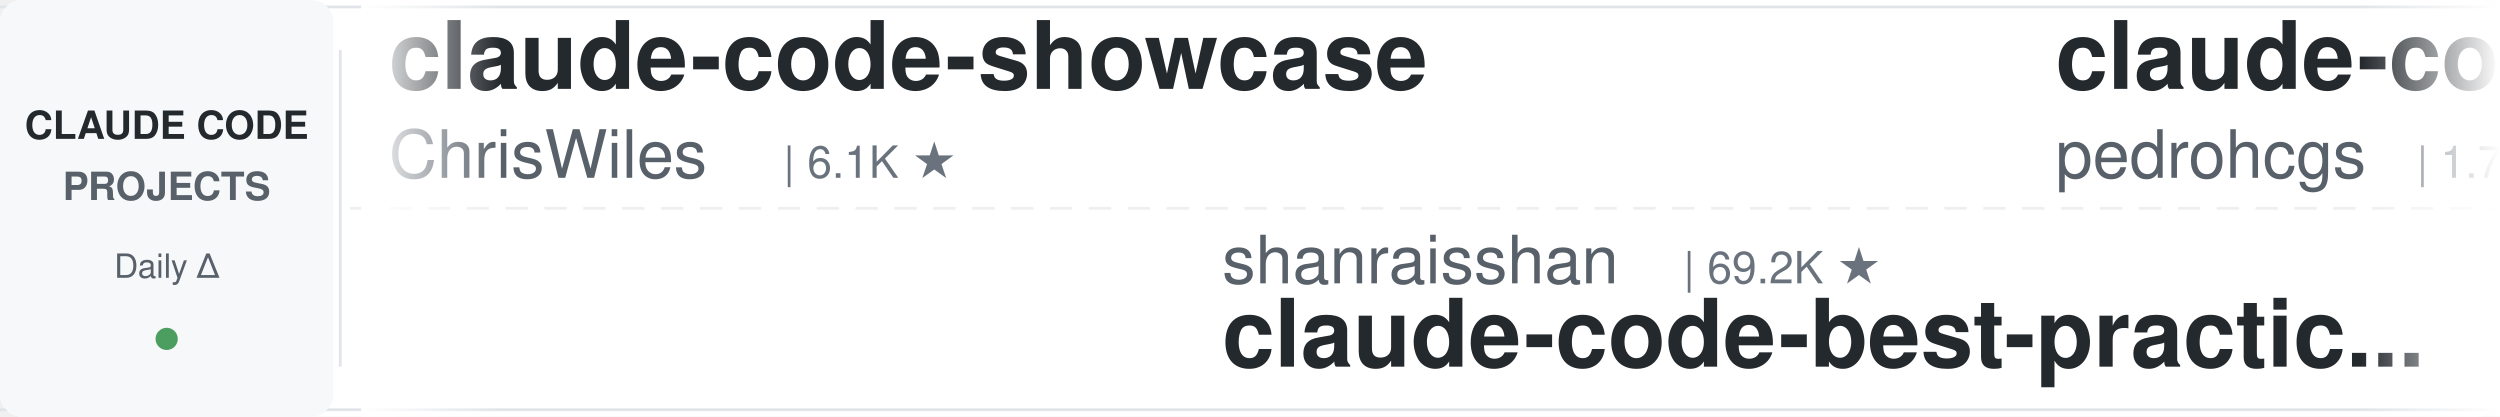
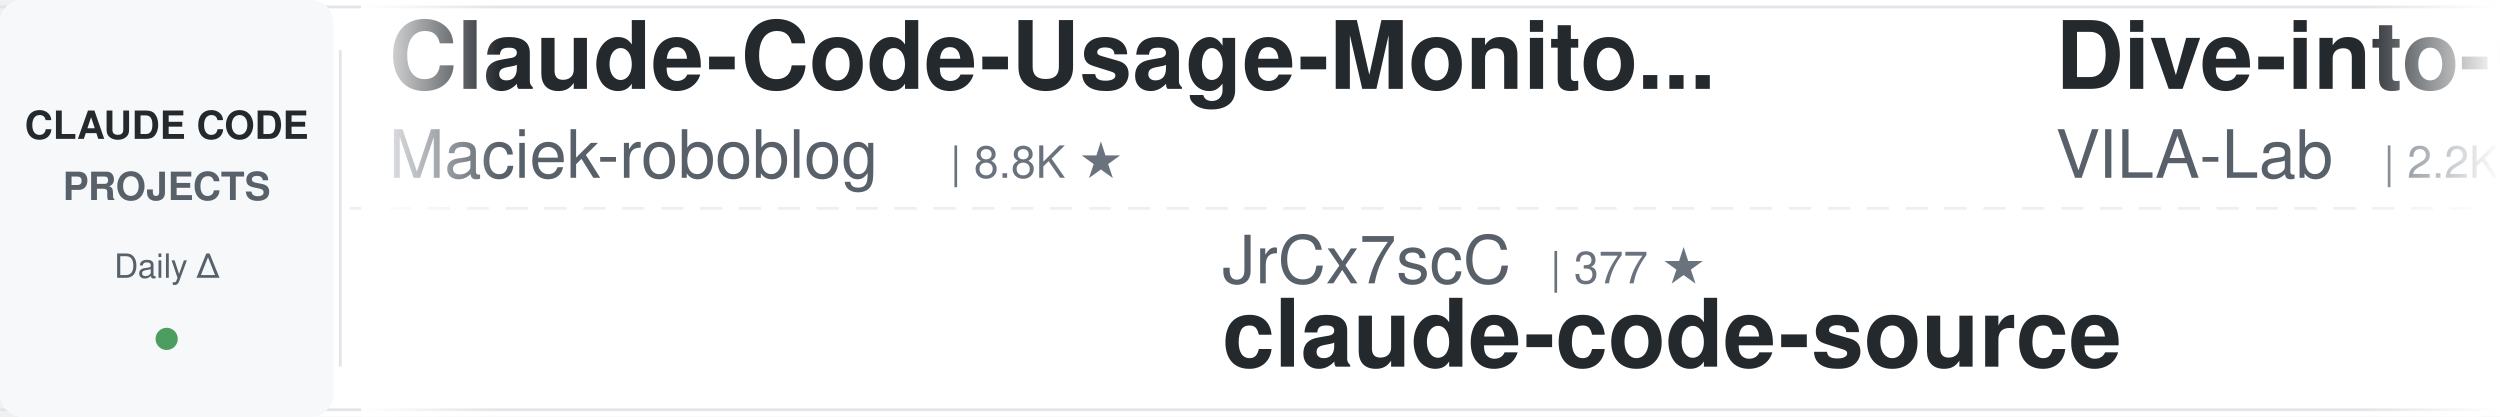
<svg xmlns="http://www.w3.org/2000/svg" width="900" height="150">
  <defs>
    <linearGradient id="leftFade" x1="0%" y1="0%" x2="100%" y2="0%">
      <stop offset="0%" style="stop-color:#ffffff;stop-opacity:1" />
      <stop offset="100%" style="stop-color:#ffffff;stop-opacity:0" />
    </linearGradient>
    <linearGradient id="rightFade" x1="0%" y1="0%" x2="100%" y2="0%">
      <stop offset="0%" style="stop-color:#ffffff;stop-opacity:0" />
      <stop offset="100%" style="stop-color:#ffffff;stop-opacity:1" />
    </linearGradient>
  </defs>
  <rect width="900" height="150" fill="#ffffff" rx="8" />
  <rect x="0" y="2" width="900" height="1" fill="#e1e4e8" />
  <rect x="0" y="147" width="900" height="1" fill="#e1e4e8" />
  <line x1="0" y1="75" x2="900" y2="75" stroke="#e1e4e8" stroke-width="1" stroke-dasharray="8 6" opacity="0.6" />
  <rect x="0" y="0" width="120" height="150" fill="#f6f8fa" rx="8" />
  <text x="60" y="50" font-family="-apple-system, BlinkMacSystemFont, 'Segoe UI', Helvetica, Arial, sans-serif" font-size="14" font-weight="600" fill="#24292e" text-anchor="middle">CLAUDE CODE</text>
  <text x="60" y="72" font-family="-apple-system, BlinkMacSystemFont, 'Segoe UI', Helvetica, Arial, sans-serif" font-size="14" font-weight="600" fill="#586069" text-anchor="middle">PROJECTS</text>
  <text x="60" y="100" font-family="-apple-system, BlinkMacSystemFont, 'Segoe UI', Helvetica, Arial, sans-serif" font-size="12" font-weight="500" fill="#586069" text-anchor="middle">Daily Δ</text>
  <circle cx="60" cy="122" r="4" fill="#22863a" opacity="0.8" />
  <rect x="122" y="18" width="1" height="114" fill="#e1e4e8" />
  <clipPath id="tickerClip">
    <rect x="130" y="0" width="770" height="150" />
  </clipPath>
  <g clip-path="url(#tickerClip)">
    <g id="tickerItems">
      <animateTransform attributeName="transform" attributeType="XML" type="translate" from="0 0" to="-3000 0" dur="54s" repeatCount="indefinite" />
      <g transform="translate(0, 0)">
-         <text x="140" y="32" font-family="-apple-system, BlinkMacSystemFont, 'Segoe UI', Helvetica, Arial, sans-serif" font-size="34" font-weight="600" fill="#24292e">claude-code-showcase</text>
-         <text x="140" y="64" font-family="-apple-system, BlinkMacSystemFont, 'Segoe UI', Helvetica, Arial, sans-serif" font-size="24" font-weight="400" fill="#586069">ChrisWiles</text>
-         <text x="282" y="64" font-family="-apple-system, BlinkMacSystemFont, 'Segoe UI', Helvetica, Arial, sans-serif" font-size="16" font-weight="500" fill="#6a737d">| 6.1K ★</text>
+         <text x="140" y="32" font-family="-apple-system, BlinkMacSystemFont, 'Segoe UI', Helvetica, Arial, sans-serif" font-size="34" font-weight="600" fill="#24292e">Claude-Code-Usage-Monito...</text>
+         <text x="140" y="64" font-family="-apple-system, BlinkMacSystemFont, 'Segoe UI', Helvetica, Arial, sans-serif" font-size="24" font-weight="400" fill="#586069">Maciek-roboblog</text>
+         <text x="342" y="64" font-family="-apple-system, BlinkMacSystemFont, 'Segoe UI', Helvetica, Arial, sans-serif" font-size="16" font-weight="500" fill="#6a737d">| 8.8K ★</text>
      </g>
      <g transform="translate(300, 0)">
-         <text x="140" y="102" font-family="-apple-system, BlinkMacSystemFont, 'Segoe UI', Helvetica, Arial, sans-serif" font-size="24" font-weight="400" fill="#586069">shanraisshan</text>
-         <text x="306" y="102" font-family="-apple-system, BlinkMacSystemFont, 'Segoe UI', Helvetica, Arial, sans-serif" font-size="16" font-weight="500" fill="#6a737d">| 69.2K ★</text>
-         <text x="140" y="132" font-family="-apple-system, BlinkMacSystemFont, 'Segoe UI', Helvetica, Arial, sans-serif" font-size="34" font-weight="600" fill="#24292e">claude-code-best-practic...</text>
+         <text x="140" y="102" font-family="-apple-system, BlinkMacSystemFont, 'Segoe UI', Helvetica, Arial, sans-serif" font-size="24" font-weight="400" fill="#586069">JrCx7scC</text>
+         <text x="258" y="102" font-family="-apple-system, BlinkMacSystemFont, 'Segoe UI', Helvetica, Arial, sans-serif" font-size="16" font-weight="500" fill="#6a737d">| 377 ★</text>
+         <text x="140" y="132" font-family="-apple-system, BlinkMacSystemFont, 'Segoe UI', Helvetica, Arial, sans-serif" font-size="34" font-weight="600" fill="#24292e">claude-code-source</text>
      </g>
      <g transform="translate(600, 0)">
-         <text x="140" y="32" font-family="-apple-system, BlinkMacSystemFont, 'Segoe UI', Helvetica, Arial, sans-serif" font-size="34" font-weight="600" fill="#24292e">claude-code-my-workflow</text>
-         <text x="140" y="64" font-family="-apple-system, BlinkMacSystemFont, 'Segoe UI', Helvetica, Arial, sans-serif" font-size="24" font-weight="400" fill="#586069">pedrohcgs</text>
-         <text x="270" y="64" font-family="-apple-system, BlinkMacSystemFont, 'Segoe UI', Helvetica, Arial, sans-serif" font-size="16" font-weight="500" fill="#6a737d">| 1.7K ★</text>
+         <text x="140" y="32" font-family="-apple-system, BlinkMacSystemFont, 'Segoe UI', Helvetica, Arial, sans-serif" font-size="34" font-weight="600" fill="#24292e">Dive-into-Claude-Code</text>
+         <text x="140" y="64" font-family="-apple-system, BlinkMacSystemFont, 'Segoe UI', Helvetica, Arial, sans-serif" font-size="24" font-weight="400" fill="#586069">VILA-Lab</text>
+         <text x="258" y="64" font-family="-apple-system, BlinkMacSystemFont, 'Segoe UI', Helvetica, Arial, sans-serif" font-size="16" font-weight="500" fill="#6a737d">| 2.2K ★</text>
      </g>
      <g transform="translate(900, 0)">
-         <text x="140" y="102" font-family="-apple-system, BlinkMacSystemFont, 'Segoe UI', Helvetica, Arial, sans-serif" font-size="24" font-weight="400" fill="#586069">Maciek-roboblog</text>
-         <text x="342" y="102" font-family="-apple-system, BlinkMacSystemFont, 'Segoe UI', Helvetica, Arial, sans-serif" font-size="16" font-weight="500" fill="#6a737d">| 8.8K ★</text>
-         <text x="140" y="132" font-family="-apple-system, BlinkMacSystemFont, 'Segoe UI', Helvetica, Arial, sans-serif" font-size="34" font-weight="600" fill="#24292e">Claude-Code-Usage-Monito...</text>
+         <text x="140" y="102" font-family="-apple-system, BlinkMacSystemFont, 'Segoe UI', Helvetica, Arial, sans-serif" font-size="24" font-weight="400" fill="#586069">luyao618</text>
+         <text x="258" y="102" font-family="-apple-system, BlinkMacSystemFont, 'Segoe UI', Helvetica, Arial, sans-serif" font-size="16" font-weight="500" fill="#6a737d">| 1.7K ★</text>
+         <text x="140" y="132" font-family="-apple-system, BlinkMacSystemFont, 'Segoe UI', Helvetica, Arial, sans-serif" font-size="34" font-weight="600" fill="#24292e">Claude-Code-Source-Study</text>
      </g>
      <g transform="translate(1200, 0)">
-         <text x="140" y="32" font-family="-apple-system, BlinkMacSystemFont, 'Segoe UI', Helvetica, Arial, sans-serif" font-size="34" font-weight="600" fill="#24292e">claude-code-engineering</text>
-         <text x="140" y="64" font-family="-apple-system, BlinkMacSystemFont, 'Segoe UI', Helvetica, Arial, sans-serif" font-size="24" font-weight="400" fill="#586069">huangjia2019</text>
-         <text x="306" y="64" font-family="-apple-system, BlinkMacSystemFont, 'Segoe UI', Helvetica, Arial, sans-serif" font-size="16" font-weight="500" fill="#6a737d">| 1.2K ★</text>
+         <text x="140" y="32" font-family="-apple-system, BlinkMacSystemFont, 'Segoe UI', Helvetica, Arial, sans-serif" font-size="34" font-weight="600" fill="#24292e">claude-code-guide</text>
+         <text x="140" y="64" font-family="-apple-system, BlinkMacSystemFont, 'Segoe UI', Helvetica, Arial, sans-serif" font-size="24" font-weight="400" fill="#586069">zebbern</text>
+         <text x="246" y="64" font-family="-apple-system, BlinkMacSystemFont, 'Segoe UI', Helvetica, Arial, sans-serif" font-size="16" font-weight="500" fill="#6a737d">| 4.7K ★</text>
      </g>
      <g transform="translate(1500, 0)">
-         <text x="140" y="102" font-family="-apple-system, BlinkMacSystemFont, 'Segoe UI', Helvetica, Arial, sans-serif" font-size="24" font-weight="400" fill="#586069">1rgs</text>
-         <text x="210" y="102" font-family="-apple-system, BlinkMacSystemFont, 'Segoe UI', Helvetica, Arial, sans-serif" font-size="16" font-weight="500" fill="#6a737d">| 3.8K ★</text>
-         <text x="140" y="132" font-family="-apple-system, BlinkMacSystemFont, 'Segoe UI', Helvetica, Arial, sans-serif" font-size="34" font-weight="600" fill="#24292e">claude-code-proxy</text>
+         <text x="140" y="102" font-family="-apple-system, BlinkMacSystemFont, 'Segoe UI', Helvetica, Arial, sans-serif" font-size="24" font-weight="400" fill="#586069">anthropics</text>
+         <text x="282" y="102" font-family="-apple-system, BlinkMacSystemFont, 'Segoe UI', Helvetica, Arial, sans-serif" font-size="16" font-weight="500" fill="#6a737d">| 1.1K ★</text>
+         <text x="140" y="132" font-family="-apple-system, BlinkMacSystemFont, 'Segoe UI', Helvetica, Arial, sans-serif" font-size="34" font-weight="600" fill="#24292e">claude-code-base-action</text>
      </g>
      <g transform="translate(1800, 0)">
-         <text x="140" y="32" font-family="-apple-system, BlinkMacSystemFont, 'Segoe UI', Helvetica, Arial, sans-serif" font-size="34" font-weight="600" fill="#24292e">awesome-claude-code-tool...</text>
-         <text x="140" y="64" font-family="-apple-system, BlinkMacSystemFont, 'Segoe UI', Helvetica, Arial, sans-serif" font-size="24" font-weight="400" fill="#586069">rohitg00</text>
-         <text x="258" y="64" font-family="-apple-system, BlinkMacSystemFont, 'Segoe UI', Helvetica, Arial, sans-serif" font-size="16" font-weight="500" fill="#6a737d">| 2.8K ★</text>
+         <text x="140" y="32" font-family="-apple-system, BlinkMacSystemFont, 'Segoe UI', Helvetica, Arial, sans-serif" font-size="34" font-weight="600" fill="#24292e">claude-code-source</text>
+         <text x="140" y="64" font-family="-apple-system, BlinkMacSystemFont, 'Segoe UI', Helvetica, Arial, sans-serif" font-size="24" font-weight="400" fill="#586069">hangsman</text>
+         <text x="258" y="64" font-family="-apple-system, BlinkMacSystemFont, 'Segoe UI', Helvetica, Arial, sans-serif" font-size="16" font-weight="500" fill="#6a737d">| 798 ★</text>
      </g>
      <g transform="translate(2100, 0)">
-         <text x="140" y="102" font-family="-apple-system, BlinkMacSystemFont, 'Segoe UI', Helvetica, Arial, sans-serif" font-size="24" font-weight="400" fill="#586069">davila7</text>
-         <text x="246" y="102" font-family="-apple-system, BlinkMacSystemFont, 'Segoe UI', Helvetica, Arial, sans-serif" font-size="16" font-weight="500" fill="#6a737d">| 33.9K ★</text>
-         <text x="140" y="132" font-family="-apple-system, BlinkMacSystemFont, 'Segoe UI', Helvetica, Arial, sans-serif" font-size="34" font-weight="600" fill="#24292e">claude-code-templates</text>
+         <text x="140" y="102" font-family="-apple-system, BlinkMacSystemFont, 'Segoe UI', Helvetica, Arial, sans-serif" font-size="24" font-weight="400" fill="#586069">SeemSeam</text>
+         <text x="258" y="102" font-family="-apple-system, BlinkMacSystemFont, 'Segoe UI', Helvetica, Arial, sans-serif" font-size="16" font-weight="500" fill="#6a737d">| 3.6K ★</text>
+         <text x="140" y="132" font-family="-apple-system, BlinkMacSystemFont, 'Segoe UI', Helvetica, Arial, sans-serif" font-size="34" font-weight="600" fill="#24292e">claude_codex_bridge</text>
      </g>
      <g transform="translate(2400, 0)">
-         <text x="140" y="32" font-family="-apple-system, BlinkMacSystemFont, 'Segoe UI', Helvetica, Arial, sans-serif" font-size="34" font-weight="600" fill="#24292e">claude-code-local</text>
-         <text x="140" y="64" font-family="-apple-system, BlinkMacSystemFont, 'Segoe UI', Helvetica, Arial, sans-serif" font-size="24" font-weight="400" fill="#586069">nicedreamzapp</text>
-         <text x="318" y="64" font-family="-apple-system, BlinkMacSystemFont, 'Segoe UI', Helvetica, Arial, sans-serif" font-size="16" font-weight="500" fill="#6a737d">| 3.5K ★</text>
+         <text x="140" y="32" font-family="-apple-system, BlinkMacSystemFont, 'Segoe UI', Helvetica, Arial, sans-serif" font-size="34" font-weight="600" fill="#24292e">claude-code-video-toolki...</text>
+         <text x="140" y="64" font-family="-apple-system, BlinkMacSystemFont, 'Segoe UI', Helvetica, Arial, sans-serif" font-size="24" font-weight="400" fill="#586069">digitalsamba</text>
+         <text x="306" y="64" font-family="-apple-system, BlinkMacSystemFont, 'Segoe UI', Helvetica, Arial, sans-serif" font-size="16" font-weight="500" fill="#6a737d">| 2.6K ★</text>
      </g>
      <g transform="translate(2700, 0)">
-         <text x="140" y="102" font-family="-apple-system, BlinkMacSystemFont, 'Segoe UI', Helvetica, Arial, sans-serif" font-size="24" font-weight="400" fill="#586069">mrpaidsocial</text>
-         <text x="306" y="102" font-family="-apple-system, BlinkMacSystemFont, 'Segoe UI', Helvetica, Arial, sans-serif" font-size="16" font-weight="500" fill="#6a737d">| 1.7K ★</text>
-         <text x="140" y="132" font-family="-apple-system, BlinkMacSystemFont, 'Segoe UI', Helvetica, Arial, sans-serif" font-size="34" font-weight="600" fill="#24292e">arcads-claude-code-mrpai...</text>
+         <text x="140" y="102" font-family="-apple-system, BlinkMacSystemFont, 'Segoe UI', Helvetica, Arial, sans-serif" font-size="24" font-weight="400" fill="#586069">disler</text>
+         <text x="234" y="102" font-family="-apple-system, BlinkMacSystemFont, 'Segoe UI', Helvetica, Arial, sans-serif" font-size="16" font-weight="500" fill="#6a737d">| 4.0K ★</text>
+         <text x="140" y="132" font-family="-apple-system, BlinkMacSystemFont, 'Segoe UI', Helvetica, Arial, sans-serif" font-size="34" font-weight="600" fill="#24292e">claude-code-hooks-master...</text>
      </g>
      <g transform="translate(3000, 0)">
-         <text x="140" y="32" font-family="-apple-system, BlinkMacSystemFont, 'Segoe UI', Helvetica, Arial, sans-serif" font-size="34" font-weight="600" fill="#24292e">claude-code-showcase</text>
-         <text x="140" y="64" font-family="-apple-system, BlinkMacSystemFont, 'Segoe UI', Helvetica, Arial, sans-serif" font-size="24" font-weight="400" fill="#586069">ChrisWiles</text>
-         <text x="282" y="64" font-family="-apple-system, BlinkMacSystemFont, 'Segoe UI', Helvetica, Arial, sans-serif" font-size="16" font-weight="500" fill="#6a737d">| 6.1K ★</text>
+         <text x="140" y="32" font-family="-apple-system, BlinkMacSystemFont, 'Segoe UI', Helvetica, Arial, sans-serif" font-size="34" font-weight="600" fill="#24292e">Claude-Code-Usage-Monito...</text>
+         <text x="140" y="64" font-family="-apple-system, BlinkMacSystemFont, 'Segoe UI', Helvetica, Arial, sans-serif" font-size="24" font-weight="400" fill="#586069">Maciek-roboblog</text>
+         <text x="342" y="64" font-family="-apple-system, BlinkMacSystemFont, 'Segoe UI', Helvetica, Arial, sans-serif" font-size="16" font-weight="500" fill="#6a737d">| 8.8K ★</text>
      </g>
      <g transform="translate(3300, 0)">
-         <text x="140" y="102" font-family="-apple-system, BlinkMacSystemFont, 'Segoe UI', Helvetica, Arial, sans-serif" font-size="24" font-weight="400" fill="#586069">shanraisshan</text>
-         <text x="306" y="102" font-family="-apple-system, BlinkMacSystemFont, 'Segoe UI', Helvetica, Arial, sans-serif" font-size="16" font-weight="500" fill="#6a737d">| 69.2K ★</text>
-         <text x="140" y="132" font-family="-apple-system, BlinkMacSystemFont, 'Segoe UI', Helvetica, Arial, sans-serif" font-size="34" font-weight="600" fill="#24292e">claude-code-best-practic...</text>
+         <text x="140" y="102" font-family="-apple-system, BlinkMacSystemFont, 'Segoe UI', Helvetica, Arial, sans-serif" font-size="24" font-weight="400" fill="#586069">JrCx7scC</text>
+         <text x="258" y="102" font-family="-apple-system, BlinkMacSystemFont, 'Segoe UI', Helvetica, Arial, sans-serif" font-size="16" font-weight="500" fill="#6a737d">| 377 ★</text>
+         <text x="140" y="132" font-family="-apple-system, BlinkMacSystemFont, 'Segoe UI', Helvetica, Arial, sans-serif" font-size="34" font-weight="600" fill="#24292e">claude-code-source</text>
      </g>
      <g transform="translate(3600, 0)">
-         <text x="140" y="32" font-family="-apple-system, BlinkMacSystemFont, 'Segoe UI', Helvetica, Arial, sans-serif" font-size="34" font-weight="600" fill="#24292e">claude-code-my-workflow</text>
-         <text x="140" y="64" font-family="-apple-system, BlinkMacSystemFont, 'Segoe UI', Helvetica, Arial, sans-serif" font-size="24" font-weight="400" fill="#586069">pedrohcgs</text>
-         <text x="270" y="64" font-family="-apple-system, BlinkMacSystemFont, 'Segoe UI', Helvetica, Arial, sans-serif" font-size="16" font-weight="500" fill="#6a737d">| 1.7K ★</text>
+         <text x="140" y="32" font-family="-apple-system, BlinkMacSystemFont, 'Segoe UI', Helvetica, Arial, sans-serif" font-size="34" font-weight="600" fill="#24292e">Dive-into-Claude-Code</text>
+         <text x="140" y="64" font-family="-apple-system, BlinkMacSystemFont, 'Segoe UI', Helvetica, Arial, sans-serif" font-size="24" font-weight="400" fill="#586069">VILA-Lab</text>
+         <text x="258" y="64" font-family="-apple-system, BlinkMacSystemFont, 'Segoe UI', Helvetica, Arial, sans-serif" font-size="16" font-weight="500" fill="#6a737d">| 2.2K ★</text>
      </g>
      <g transform="translate(3900, 0)">
-         <text x="140" y="102" font-family="-apple-system, BlinkMacSystemFont, 'Segoe UI', Helvetica, Arial, sans-serif" font-size="24" font-weight="400" fill="#586069">Maciek-roboblog</text>
-         <text x="342" y="102" font-family="-apple-system, BlinkMacSystemFont, 'Segoe UI', Helvetica, Arial, sans-serif" font-size="16" font-weight="500" fill="#6a737d">| 8.8K ★</text>
-         <text x="140" y="132" font-family="-apple-system, BlinkMacSystemFont, 'Segoe UI', Helvetica, Arial, sans-serif" font-size="34" font-weight="600" fill="#24292e">Claude-Code-Usage-Monito...</text>
+         <text x="140" y="102" font-family="-apple-system, BlinkMacSystemFont, 'Segoe UI', Helvetica, Arial, sans-serif" font-size="24" font-weight="400" fill="#586069">luyao618</text>
+         <text x="258" y="102" font-family="-apple-system, BlinkMacSystemFont, 'Segoe UI', Helvetica, Arial, sans-serif" font-size="16" font-weight="500" fill="#6a737d">| 1.7K ★</text>
+         <text x="140" y="132" font-family="-apple-system, BlinkMacSystemFont, 'Segoe UI', Helvetica, Arial, sans-serif" font-size="34" font-weight="600" fill="#24292e">Claude-Code-Source-Study</text>
      </g>
    </g>
  </g>
  <rect x="130" y="0" width="50" height="150" fill="url(#leftFade)" />
  <rect x="850" y="0" width="50" height="150" fill="url(#rightFade)" />
</svg>
